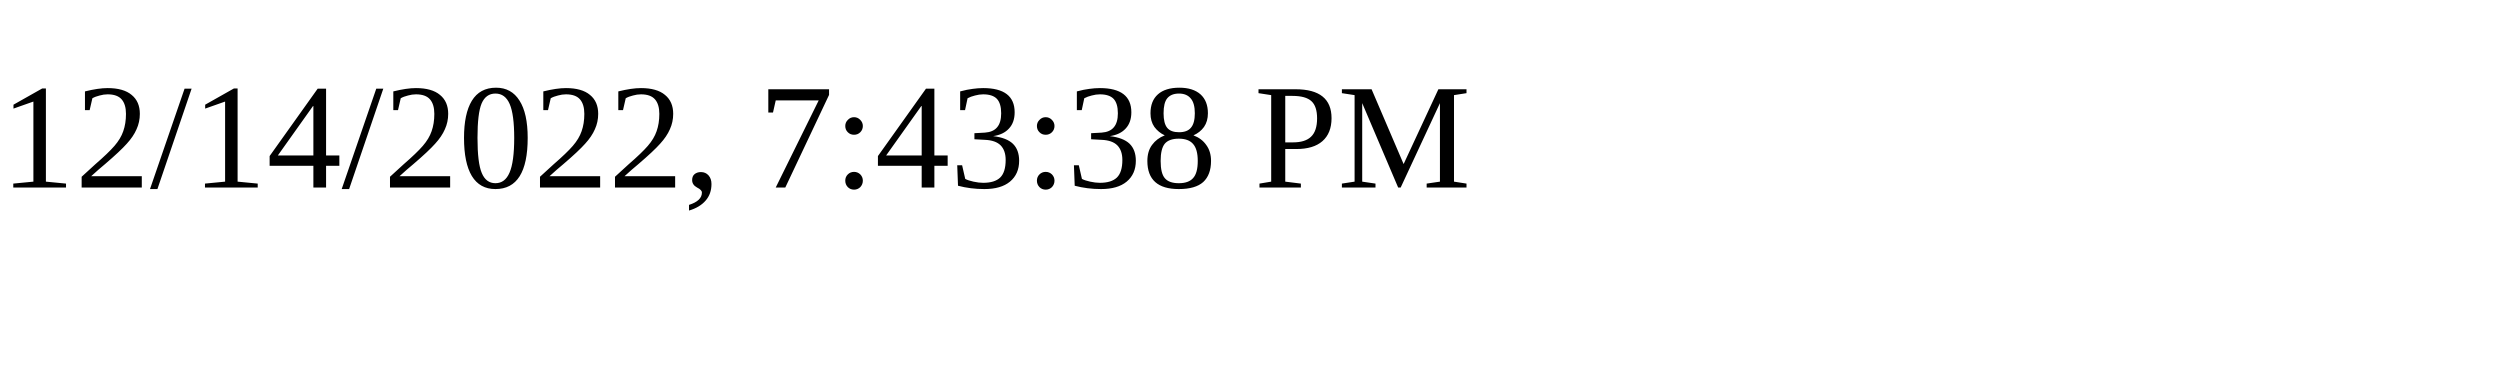
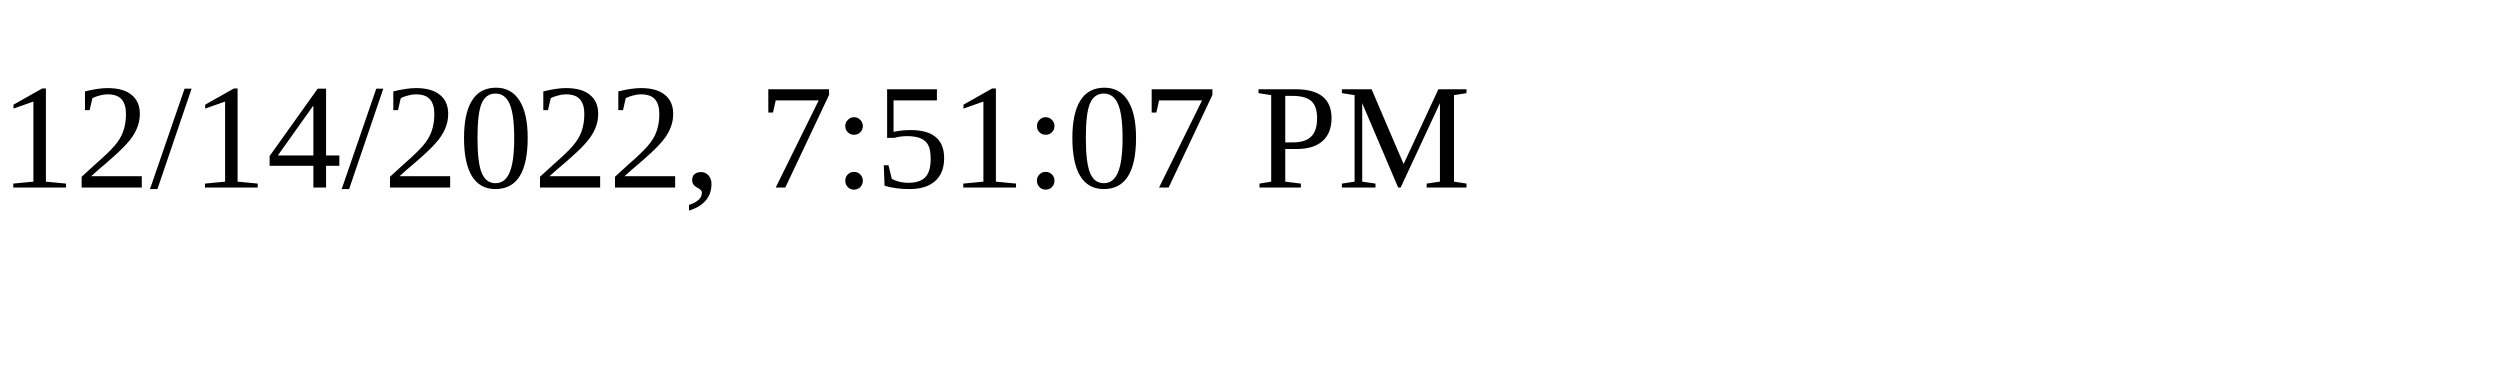
<svg xmlns="http://www.w3.org/2000/svg" height="30" width="200">
-   <text x="0" y="15">12/14/2022, 7:43:38 PM</text>
+   <text x="0" y="15">12/14/2022, 7:51:07 PM</text>
</svg>
